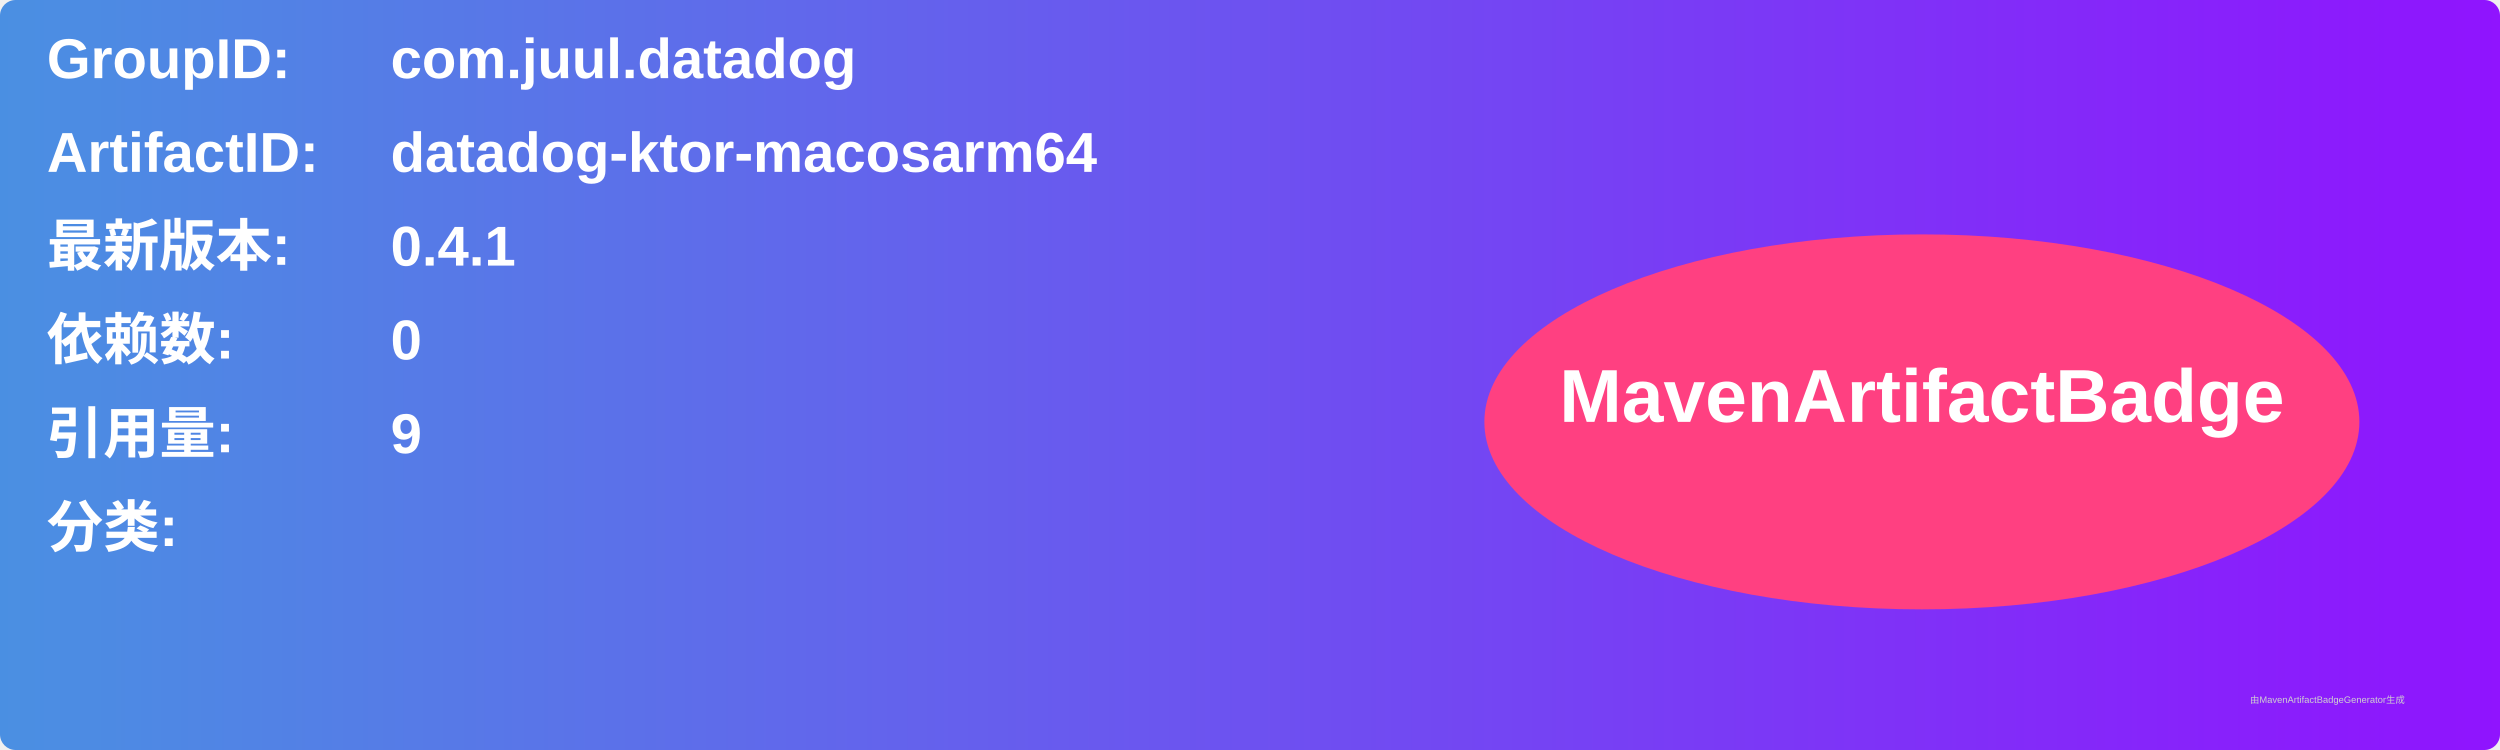
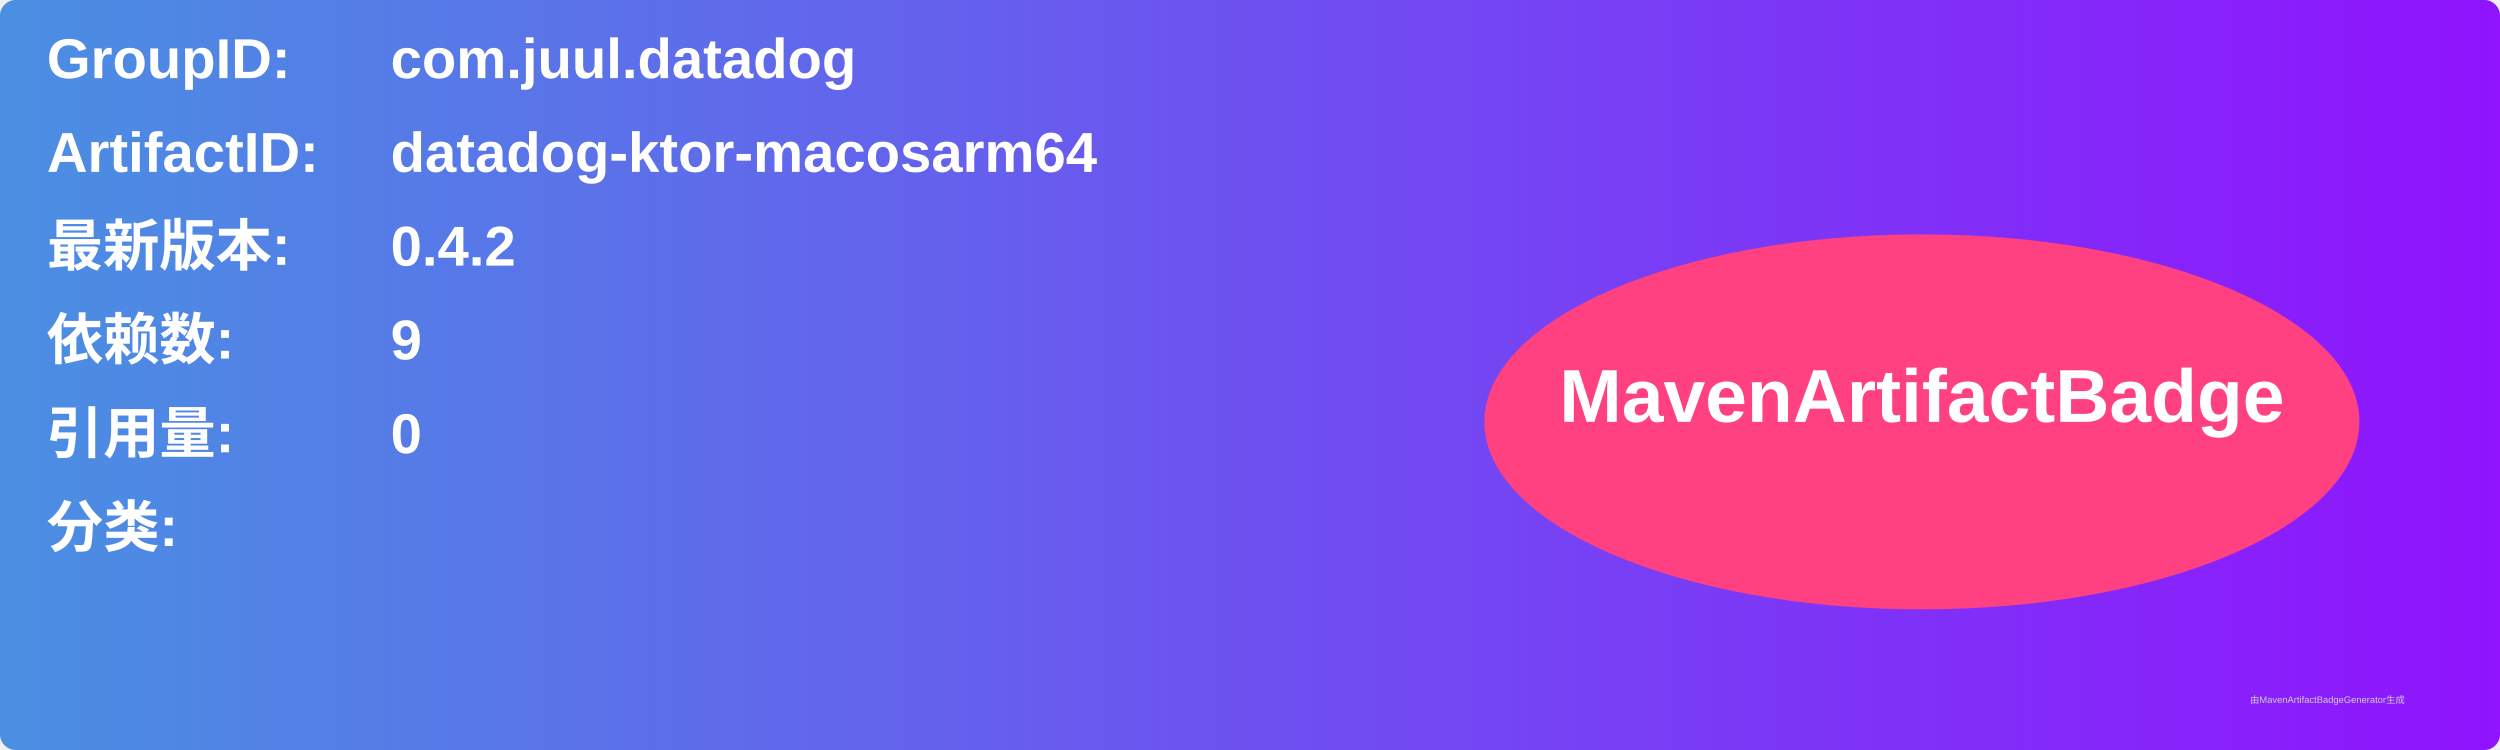
<svg xmlns="http://www.w3.org/2000/svg" width="800" height="240" viewBox="0 0 800 240">
  <linearGradient id="grad" x1="0%" y1="0%" x2="100%" y2="0%">
    <stop offset="0%" stop-color="#4a90e2" />
    <stop offset="100%" stop-color="#9013fe" />
  </linearGradient>
  <rect width="100%" height="100%" rx="5" ry="5" fill="url(#grad)" />
  <g transform="translate(15, 15)">
    <text x="0" y="10" font-family="Arial" font-size="18" fill="white" font-weight="bold" width="260">GroupID:</text>
    <text x="110" y="10" font-family="Arial" font-size="18" fill="white" font-weight="bold" width="460">com.juul.datadog</text>
    <text x="0" y="40" font-family="Arial" font-size="18" fill="white" font-weight="bold" width="260">ArtifactID:</text>
    <text x="110" y="40" font-family="Arial" font-size="18" fill="white" font-weight="bold" width="460">datadog-ktor-macosarm64</text>
    <text x="0" y="70" font-family="Arial" font-size="18" fill="white" font-weight="bold">最新版本:</text>
    <text x="110" y="70" font-family="Arial" font-size="18" fill="white" font-weight="bold">
-       <tspan font-weight="bold">0.4.1</tspan>
+       <tspan font-weight="bold">0.4.2</tspan>
    </text>
    <text x="0" y="100" font-family="Arial" font-size="18" fill="white" font-weight="bold">依赖数: </text>
    <text x="110" y="100" font-family="Arial" font-size="18" fill="white">
-       <tspan font-weight="bold">0</tspan>
+       <tspan font-weight="bold">9</tspan>
    </text>
    <text x="0" y="130" font-family="Arial" font-size="18" fill="white" font-weight="bold">引用量: </text>
    <text x="110" y="130" font-family="Arial" font-size="18" fill="white">
-       <tspan font-weight="bold">9</tspan>
+       <tspan font-weight="bold">0</tspan>
    </text>
    <text x="0" y="160" font-family="Arial" font-size="18" fill="white" font-weight="bold">分类:</text>
    <text x="10" y="190" font-family="Arial" font-size="10" fill="white">
      <tspan font-weight="bold" />
    </text>
    <ellipse cx="600" cy="120" rx="140" ry="60" fill="#ff4081" />
    <text x="600" y="120" text-anchor="middle" font-family="Arial" font-size="24" fill="white" font-weight="bold">MavenArtifactBadge</text>
  </g>
  <text x="720" y="225" font-family="Arial" font-size="3" fill="#d0d0d0">由MavenArtifactBadgeGenerator生成</text>
</svg>
